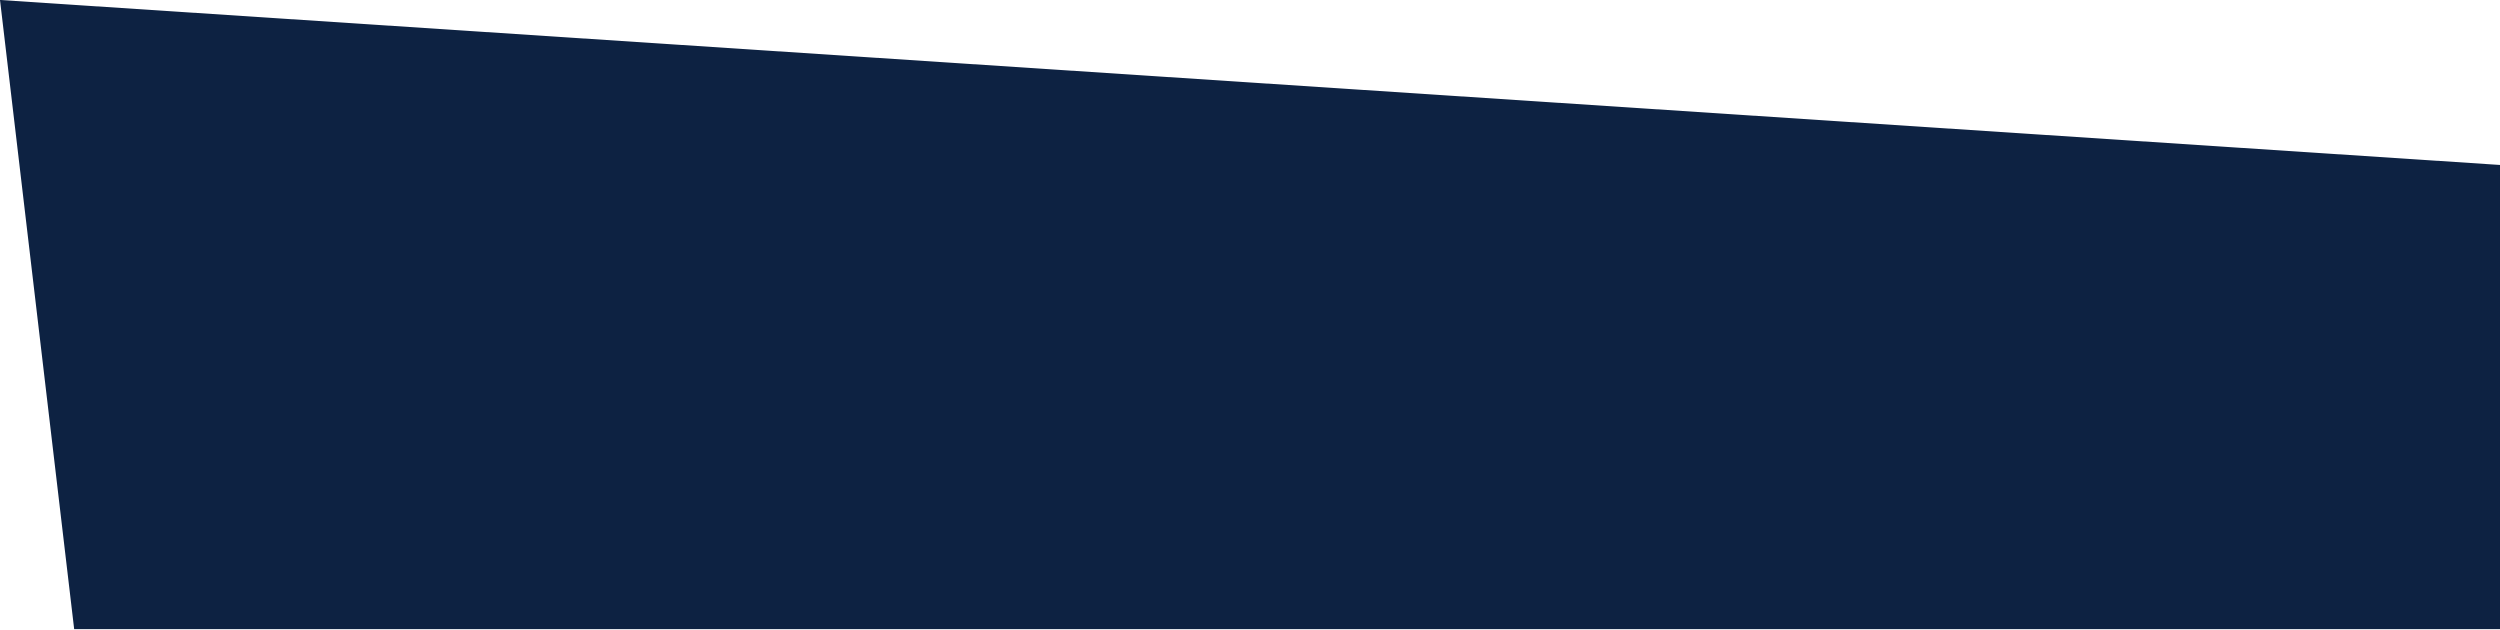
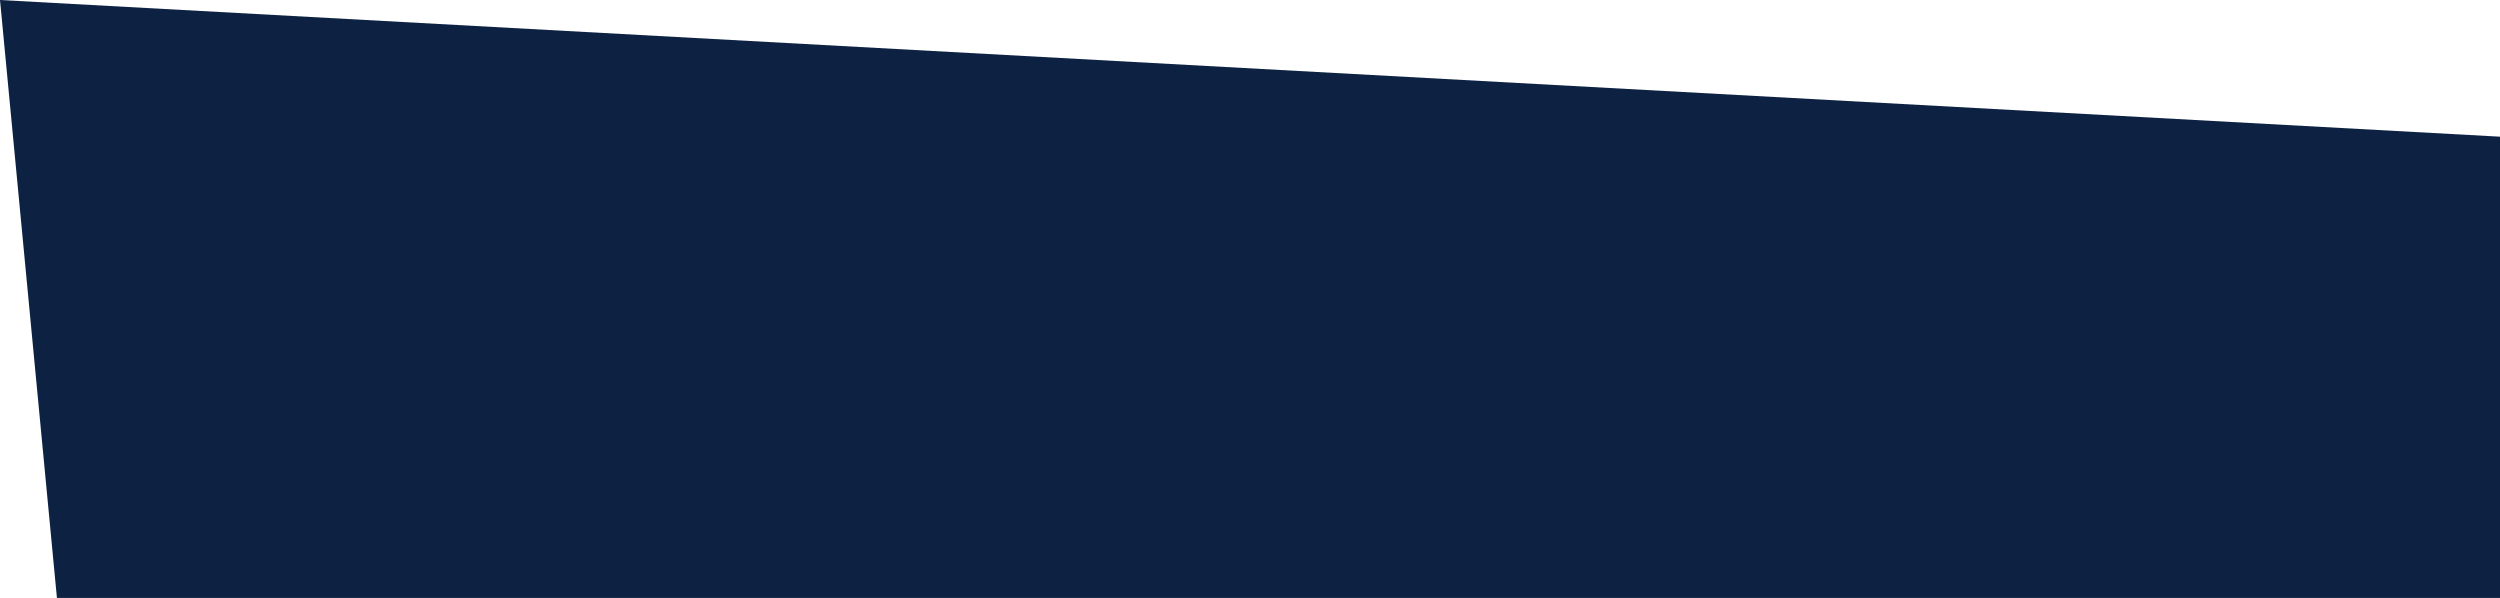
- <svg xmlns="http://www.w3.org/2000/svg" width="302" height="76" viewBox="0 0 302 76" fill="none">
-   <path d="M0 0L8.96 76H302V19.927L0 0Z" fill="#0D2242" />
+ <svg xmlns="http://www.w3.org/2000/svg" width="439" height="105" viewBox="0 0 439 105" fill="none">
+   <path d="M0 0L9.996 105H439V24L0 0Z" fill="#0D2242" />
</svg>
